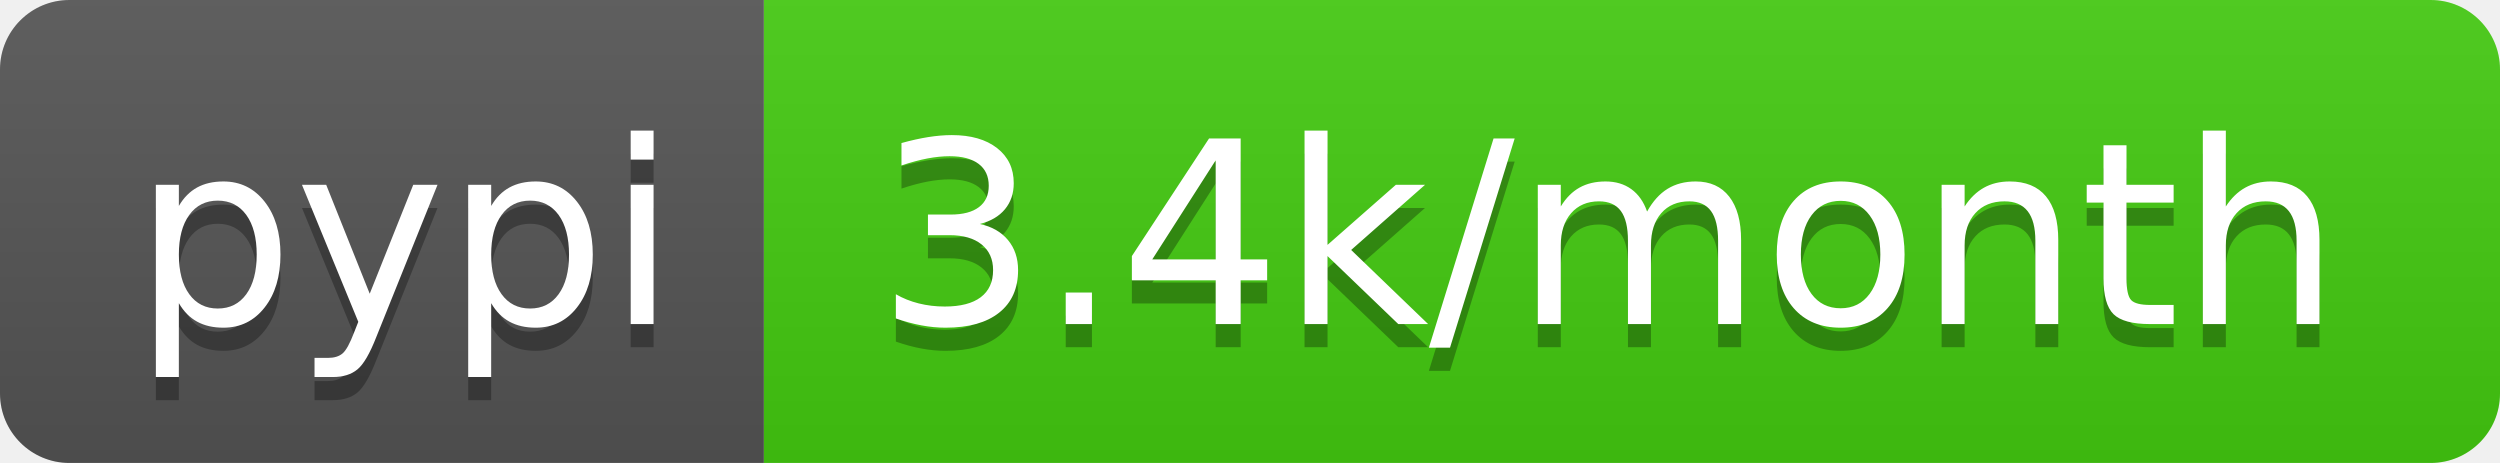
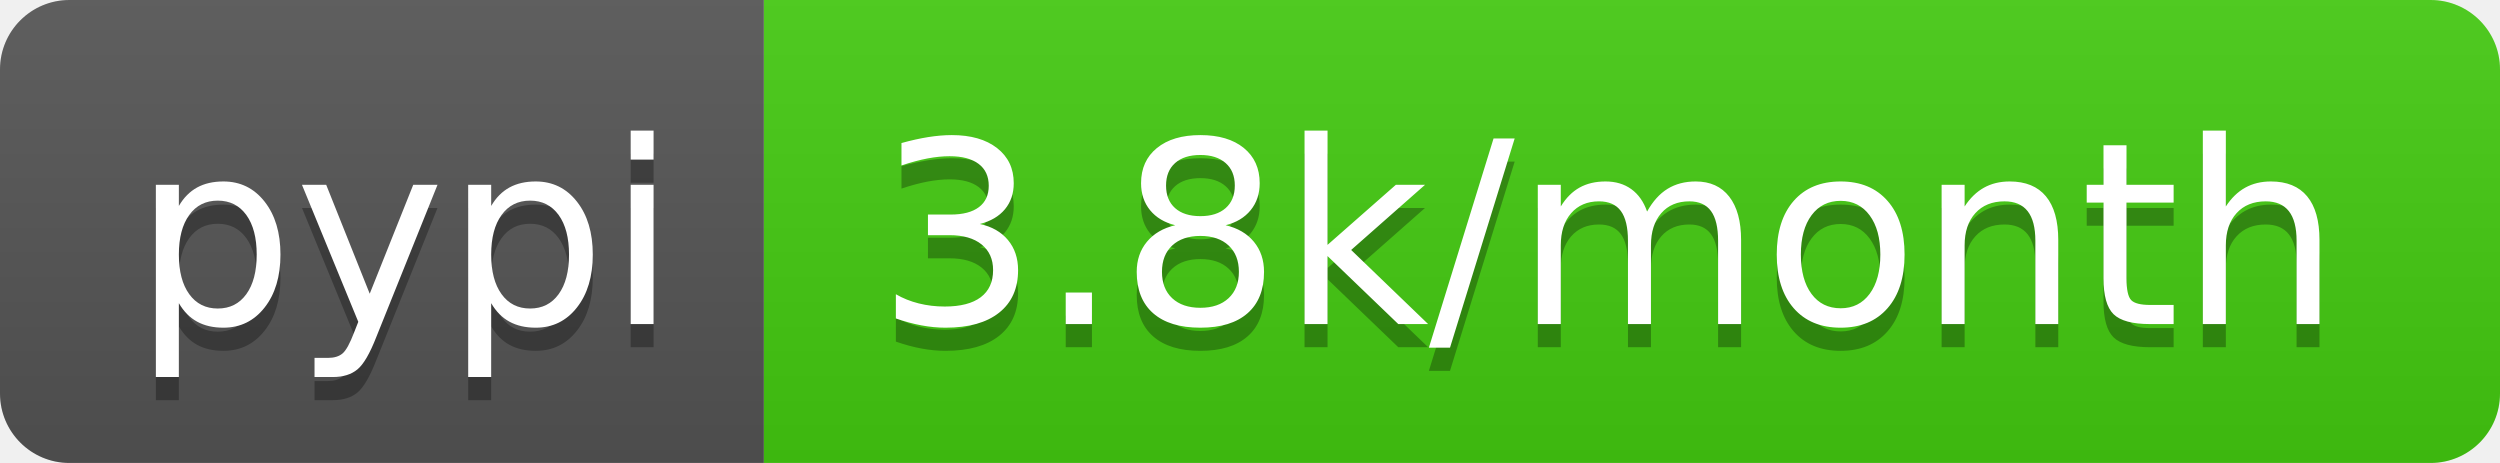
<svg xmlns="http://www.w3.org/2000/svg" width="108" height="20">
  <linearGradient id="s" x2="0" y2="100%">
    <stop offset="0" stop-color="#bbb" stop-opacity=".1" />
    <stop offset="1" stop-opacity=".1" />
  </linearGradient>
  <clipPath id="r">
    <rect width="108" height="20" rx="3" fill="#fff" />
  </clipPath>
  <g clip-path="url(#r)">
    <rect width="33" height="20" fill="#555" />
    <rect x="33" width="75" height="20" fill="#4c1" />
    <rect width="108" height="20" fill="url(#s)" />
  </g>
  <g fill="#fff" text-anchor="middle" font-family="DejaVu Sans,Verdana,Geneva,sans-serif" font-size="110">
    <text x="175" y="150" fill="#010101" fill-opacity=".3" transform="scale(.1)" textLength="230">pypi</text>
    <text x="175" y="140" transform="scale(.1)" textLength="230">pypi</text>
-     <text x="695" y="150" fill="#010101" fill-opacity=".3" transform="scale(.1)" textLength="650">3.4k/month</text>
-     <text x="695" y="140" transform="scale(.1)" textLength="650">3.4k/month</text>
+     <text x="695" y="150" fill="#010101" fill-opacity=".3" transform="scale(.1)" textLength="650">3.8k/month</text>
+     <text x="695" y="140" transform="scale(.1)" textLength="650">3.8k/month</text>
  </g>
</svg>
